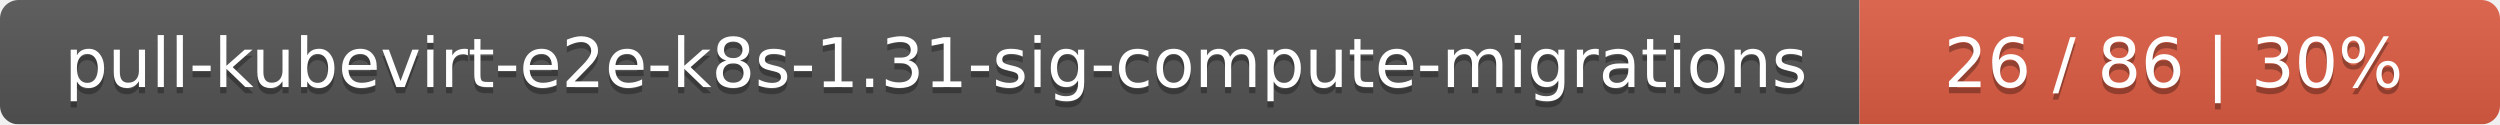
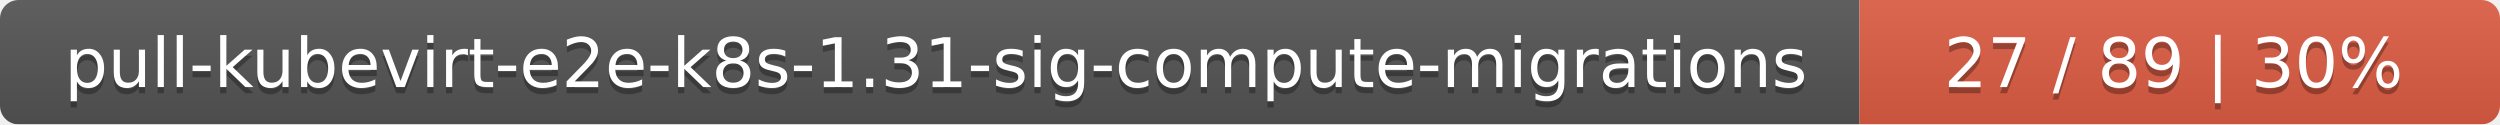
<svg xmlns="http://www.w3.org/2000/svg" width="402" height="20">
  <linearGradient id="smooth" x2="0" y2="100%">
    <stop offset="0" stop-color="#bbb" stop-opacity=".1" />
    <stop offset="1" stop-opacity=".1" />
  </linearGradient>
  <mask id="round">
    <rect width="402" height="20" rx="3" fill="#fff" />
  </mask>
  <g mask="url(#round)">
    <rect width="299" height="20" fill="#555" />
    <rect x="299" width="103" height="20" fill="#e05d44" />
    <rect width="402" height="20" fill="url(#smooth)" />
  </g>
  <g fill="#fff" text-anchor="middle" font-family="DejaVu Sans,Verdana,Geneva,sans-serif" font-size="11">
    <text x="150.5" y="15" fill="#010101" fill-opacity=".3">pull-kubevirt-e2e-k8s-1.31-sig-compute-migrations</text>
    <text x="150.5" y="14">pull-kubevirt-e2e-k8s-1.31-sig-compute-migrations</text>
-     <text x="349.5" y="15" fill="#010101" fill-opacity=".3">26 / 86    |    30%</text>
-     <text x="349.5" y="14">26 / 86    |    30%</text>
+     <text x="349.5" y="15" fill="#010101" fill-opacity=".3">27 / 89    |    30%</text>
+     <text x="349.5" y="14">27 / 89    |    30%</text>
  </g>
</svg>
